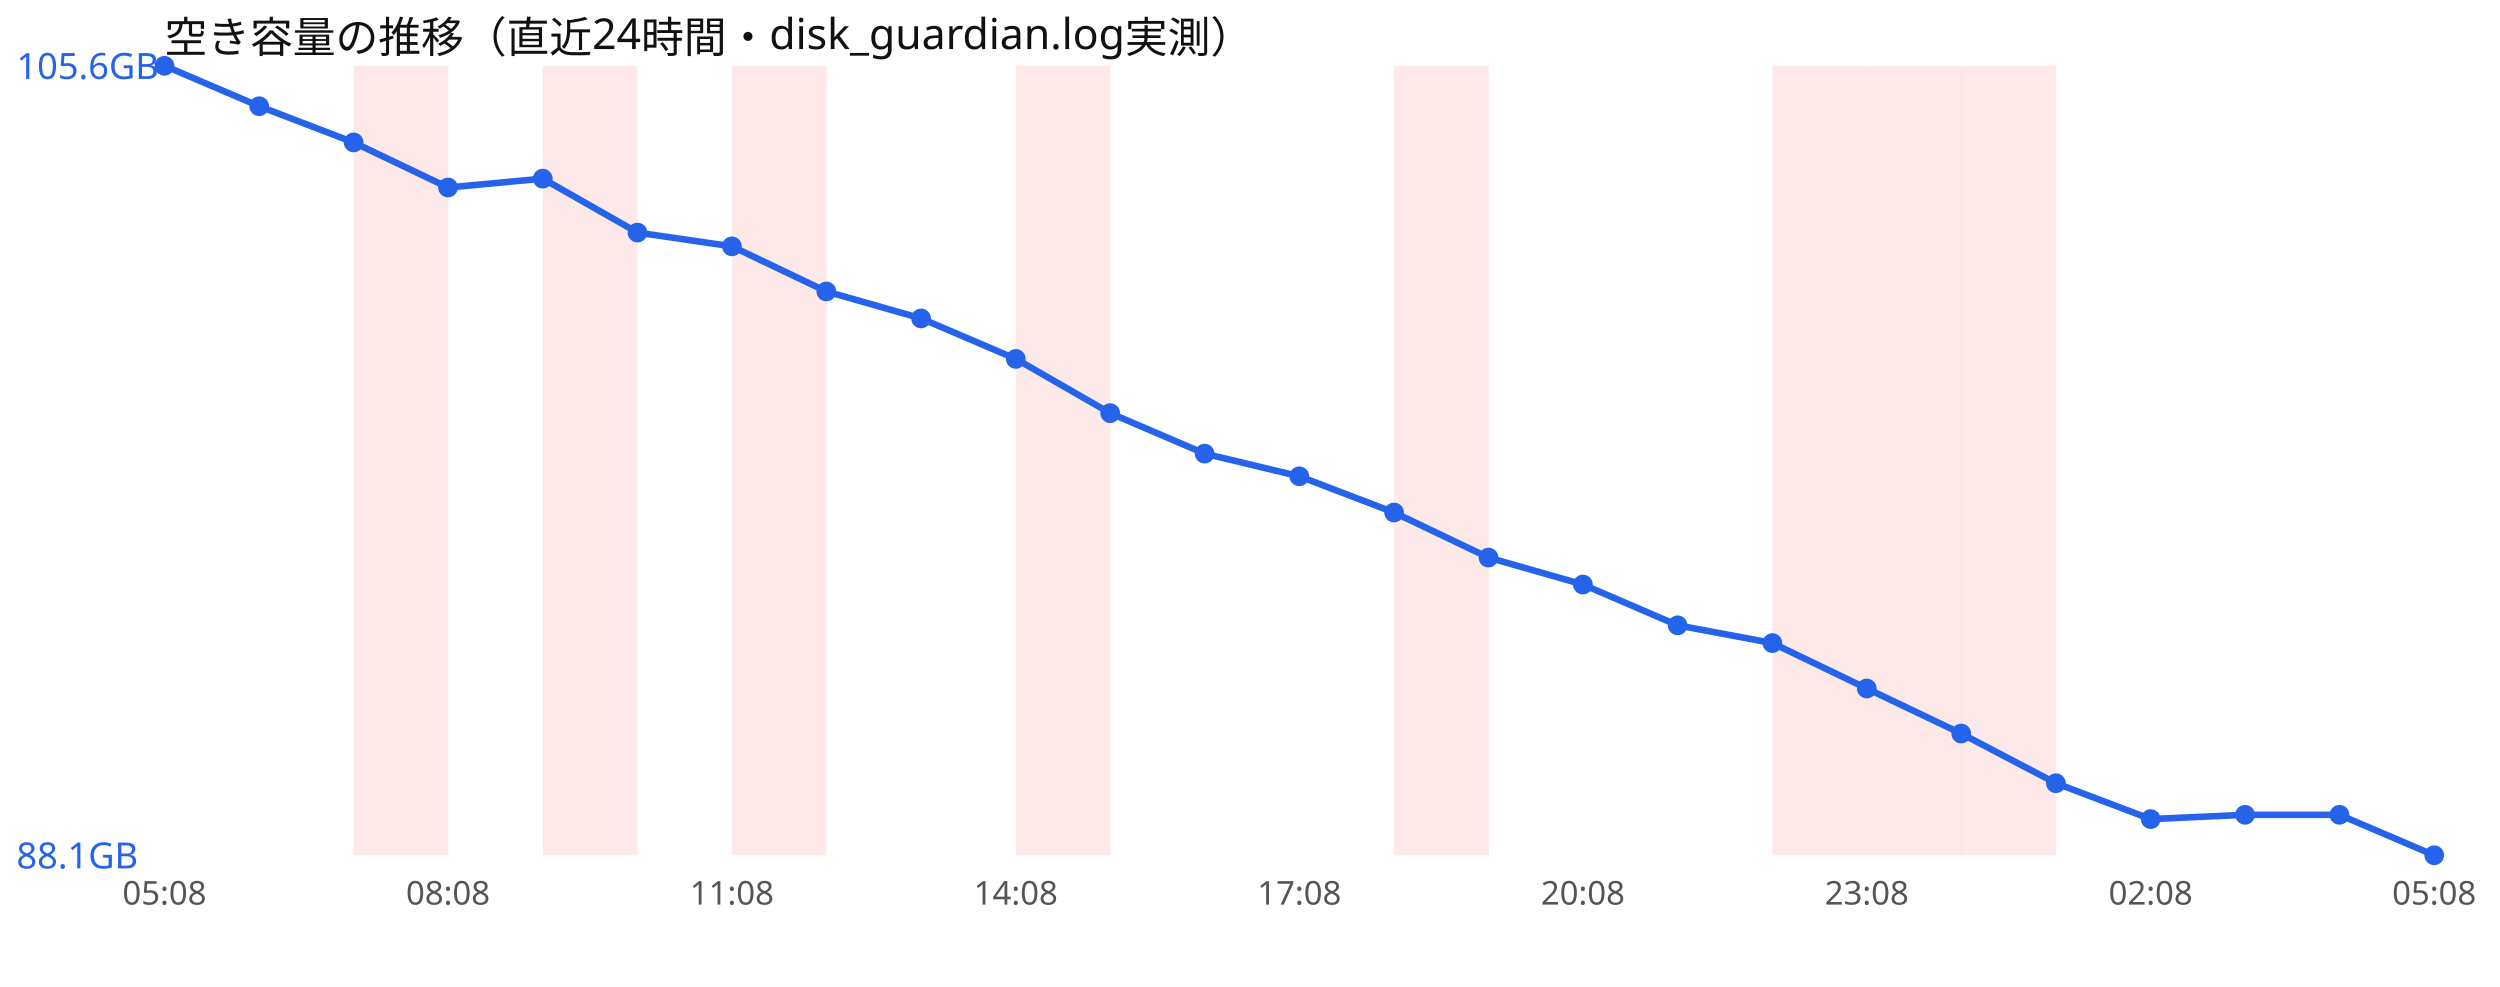
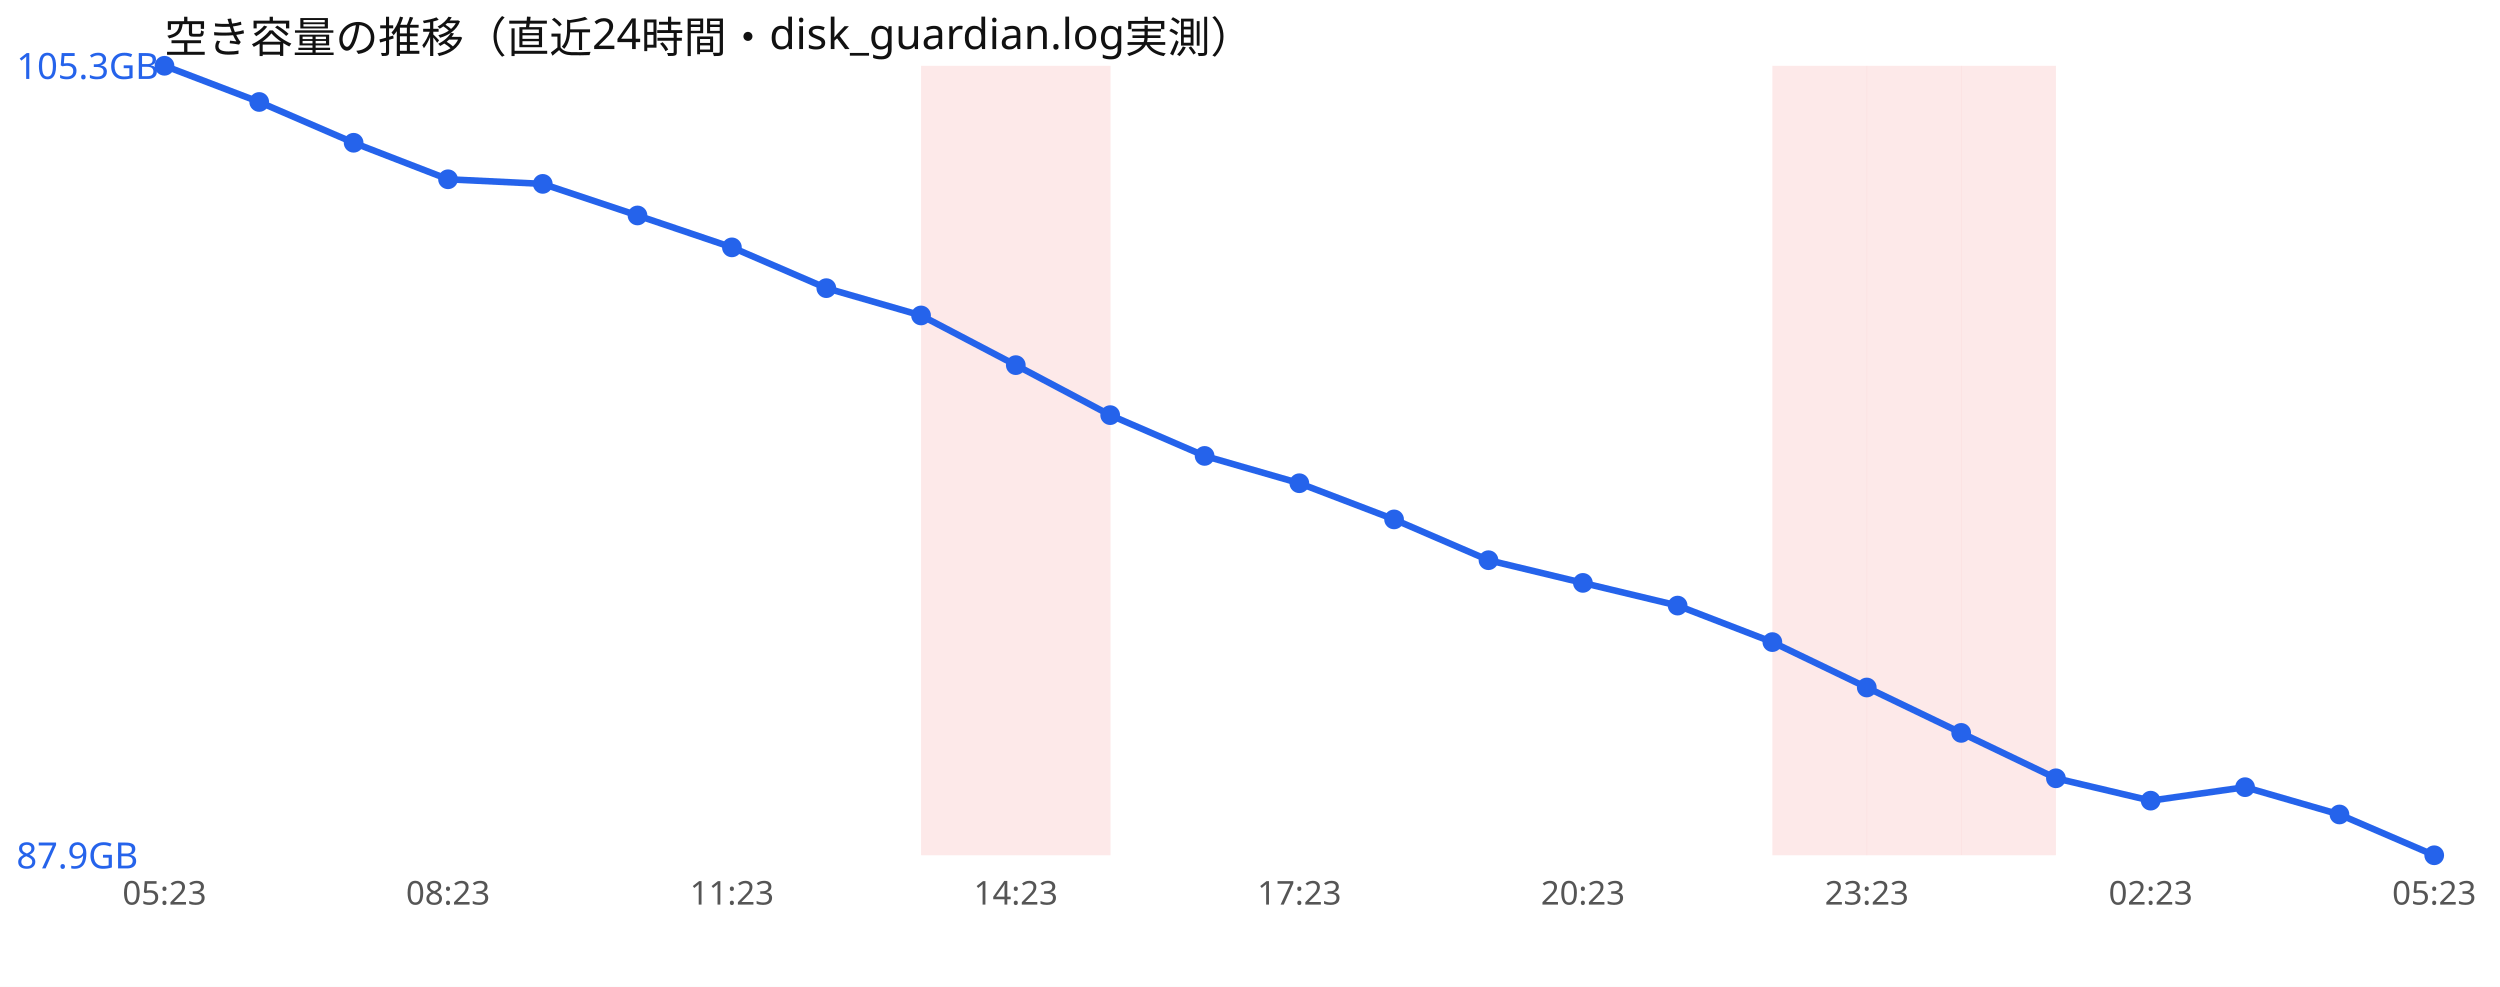
<svg xmlns="http://www.w3.org/2000/svg" width="760" height="300" viewBox="0 0 760 300" font-family="sans-serif">
  <rect width="760" height="300" fill="#ffffff" />
  <text x="50" y="16" font-size="13" fill="#111">空き容量の推移（直近24時間・disk_guardian.log実測）</text>
-   <rect x="107.5" y="20" width="28.8" height="240" fill="#ef4444" opacity="0.12" />
-   <rect x="165.0" y="20" width="28.8" height="240" fill="#ef4444" opacity="0.12" />
-   <rect x="222.5" y="20" width="28.8" height="240" fill="#ef4444" opacity="0.12" />
+   <rect x="280.0" y="20" width="28.8" height="240" fill="#ef4444" opacity="0.12" />
  <rect x="308.8" y="20" width="28.8" height="240" fill="#ef4444" opacity="0.12" />
-   <rect x="423.8" y="20" width="28.8" height="240" fill="#ef4444" opacity="0.12" />
  <rect x="538.8" y="20" width="28.8" height="240" fill="#ef4444" opacity="0.12" />
  <rect x="567.5" y="20" width="28.8" height="240" fill="#ef4444" opacity="0.12" />
  <rect x="596.2" y="20" width="28.8" height="240" fill="#ef4444" opacity="0.12" />
-   <polyline points="50.0,20.0 78.8,32.3 107.5,43.3 136.2,57.0 165.0,54.3 193.8,70.7 222.5,74.9 251.2,88.6 280.0,96.8 308.8,109.1 337.5,125.6 366.2,137.9 395.0,144.8 423.8,155.8 452.5,169.5 481.2,177.7 510.0,190.1 538.8,195.5 567.5,209.3 596.2,223.0 625.0,238.1 653.8,249.0 682.5,247.7 711.2,247.7 740.0,260.0" fill="none" stroke="#2563eb" stroke-width="2" />
+   <polyline points="50.0,20.0 78.8,31.0 107.5,43.4 136.2,54.5 165.0,55.9 193.8,65.5 222.5,75.2 251.2,87.6 280.0,95.9 308.8,111.0 337.5,126.2 366.2,138.6 395.0,146.9 423.8,157.9 452.5,170.3 481.2,177.2 510.0,184.1 538.8,195.2 567.5,209.0 596.2,222.8 625.0,236.6 653.8,243.4 682.5,239.3 711.2,247.6 740.0,260.0" fill="none" stroke="#2563eb" stroke-width="2" />
  <circle cx="50.0" cy="20.0" r="3" fill="#2563eb" />
-   <circle cx="78.8" cy="32.3" r="3" fill="#2563eb" />
-   <circle cx="107.5" cy="43.3" r="3" fill="#2563eb" />
-   <circle cx="136.2" cy="57.0" r="3" fill="#2563eb" />
-   <circle cx="165.0" cy="54.3" r="3" fill="#2563eb" />
-   <circle cx="193.8" cy="70.7" r="3" fill="#2563eb" />
-   <circle cx="222.5" cy="74.9" r="3" fill="#2563eb" />
-   <circle cx="251.2" cy="88.6" r="3" fill="#2563eb" />
-   <circle cx="280.0" cy="96.8" r="3" fill="#2563eb" />
-   <circle cx="308.8" cy="109.1" r="3" fill="#2563eb" />
-   <circle cx="337.5" cy="125.6" r="3" fill="#2563eb" />
-   <circle cx="366.2" cy="137.9" r="3" fill="#2563eb" />
-   <circle cx="395.0" cy="144.8" r="3" fill="#2563eb" />
-   <circle cx="423.8" cy="155.8" r="3" fill="#2563eb" />
-   <circle cx="452.5" cy="169.5" r="3" fill="#2563eb" />
-   <circle cx="481.2" cy="177.7" r="3" fill="#2563eb" />
-   <circle cx="510.0" cy="190.1" r="3" fill="#2563eb" />
-   <circle cx="538.8" cy="195.5" r="3" fill="#2563eb" />
-   <circle cx="567.5" cy="209.3" r="3" fill="#2563eb" />
-   <circle cx="596.2" cy="223.0" r="3" fill="#2563eb" />
-   <circle cx="625.0" cy="238.1" r="3" fill="#2563eb" />
-   <circle cx="653.8" cy="249.0" r="3" fill="#2563eb" />
-   <circle cx="682.5" cy="247.7" r="3" fill="#2563eb" />
-   <circle cx="711.2" cy="247.7" r="3" fill="#2563eb" />
+   <circle cx="78.8" cy="31.0" r="3" fill="#2563eb" />
+   <circle cx="107.5" cy="43.4" r="3" fill="#2563eb" />
+   <circle cx="136.2" cy="54.5" r="3" fill="#2563eb" />
+   <circle cx="165.0" cy="55.9" r="3" fill="#2563eb" />
+   <circle cx="193.8" cy="65.5" r="3" fill="#2563eb" />
+   <circle cx="222.5" cy="75.2" r="3" fill="#2563eb" />
+   <circle cx="251.2" cy="87.6" r="3" fill="#2563eb" />
+   <circle cx="280.0" cy="95.9" r="3" fill="#2563eb" />
+   <circle cx="308.8" cy="111.0" r="3" fill="#2563eb" />
+   <circle cx="337.5" cy="126.2" r="3" fill="#2563eb" />
+   <circle cx="366.2" cy="138.6" r="3" fill="#2563eb" />
+   <circle cx="395.0" cy="146.9" r="3" fill="#2563eb" />
+   <circle cx="423.8" cy="157.9" r="3" fill="#2563eb" />
+   <circle cx="452.5" cy="170.3" r="3" fill="#2563eb" />
+   <circle cx="481.2" cy="177.2" r="3" fill="#2563eb" />
+   <circle cx="510.0" cy="184.1" r="3" fill="#2563eb" />
+   <circle cx="538.8" cy="195.2" r="3" fill="#2563eb" />
+   <circle cx="567.5" cy="209.0" r="3" fill="#2563eb" />
+   <circle cx="596.2" cy="222.8" r="3" fill="#2563eb" />
+   <circle cx="625.0" cy="236.6" r="3" fill="#2563eb" />
+   <circle cx="653.8" cy="243.4" r="3" fill="#2563eb" />
+   <circle cx="682.5" cy="239.3" r="3" fill="#2563eb" />
+   <circle cx="711.2" cy="247.6" r="3" fill="#2563eb" />
  <circle cx="740.0" cy="260.0" r="3" fill="#2563eb" />
-   <text x="5" y="24.0" font-size="11" fill="#2563eb">105.6GB</text>
-   <text x="5" y="264.0" font-size="11" fill="#2563eb">88.1GB</text>
-   <text x="50.0" y="275" font-size="10" fill="#555" text-anchor="middle">05:08</text>
-   <text x="136.2" y="275" font-size="10" fill="#555" text-anchor="middle">08:08</text>
-   <text x="222.5" y="275" font-size="10" fill="#555" text-anchor="middle">11:08</text>
-   <text x="308.8" y="275" font-size="10" fill="#555" text-anchor="middle">14:08</text>
-   <text x="395.0" y="275" font-size="10" fill="#555" text-anchor="middle">17:08</text>
-   <text x="481.2" y="275" font-size="10" fill="#555" text-anchor="middle">20:08</text>
-   <text x="567.5" y="275" font-size="10" fill="#555" text-anchor="middle">23:08</text>
-   <text x="653.8" y="275" font-size="10" fill="#555" text-anchor="middle">02:08</text>
-   <text x="740.0" y="275" font-size="10" fill="#555" text-anchor="middle">05:08</text>
+   <text x="5" y="24.0" font-size="11" fill="#2563eb">105.3GB</text>
+   <text x="5" y="264.0" font-size="11" fill="#2563eb">87.9GB</text>
+   <text x="50.0" y="275" font-size="10" fill="#555" text-anchor="middle">05:23</text>
+   <text x="136.2" y="275" font-size="10" fill="#555" text-anchor="middle">08:23</text>
+   <text x="222.5" y="275" font-size="10" fill="#555" text-anchor="middle">11:23</text>
+   <text x="308.8" y="275" font-size="10" fill="#555" text-anchor="middle">14:23</text>
+   <text x="395.0" y="275" font-size="10" fill="#555" text-anchor="middle">17:23</text>
+   <text x="481.2" y="275" font-size="10" fill="#555" text-anchor="middle">20:23</text>
+   <text x="567.5" y="275" font-size="10" fill="#555" text-anchor="middle">23:23</text>
+   <text x="653.8" y="275" font-size="10" fill="#555" text-anchor="middle">02:23</text>
+   <text x="740.0" y="275" font-size="10" fill="#555" text-anchor="middle">05:23</text>
</svg>
